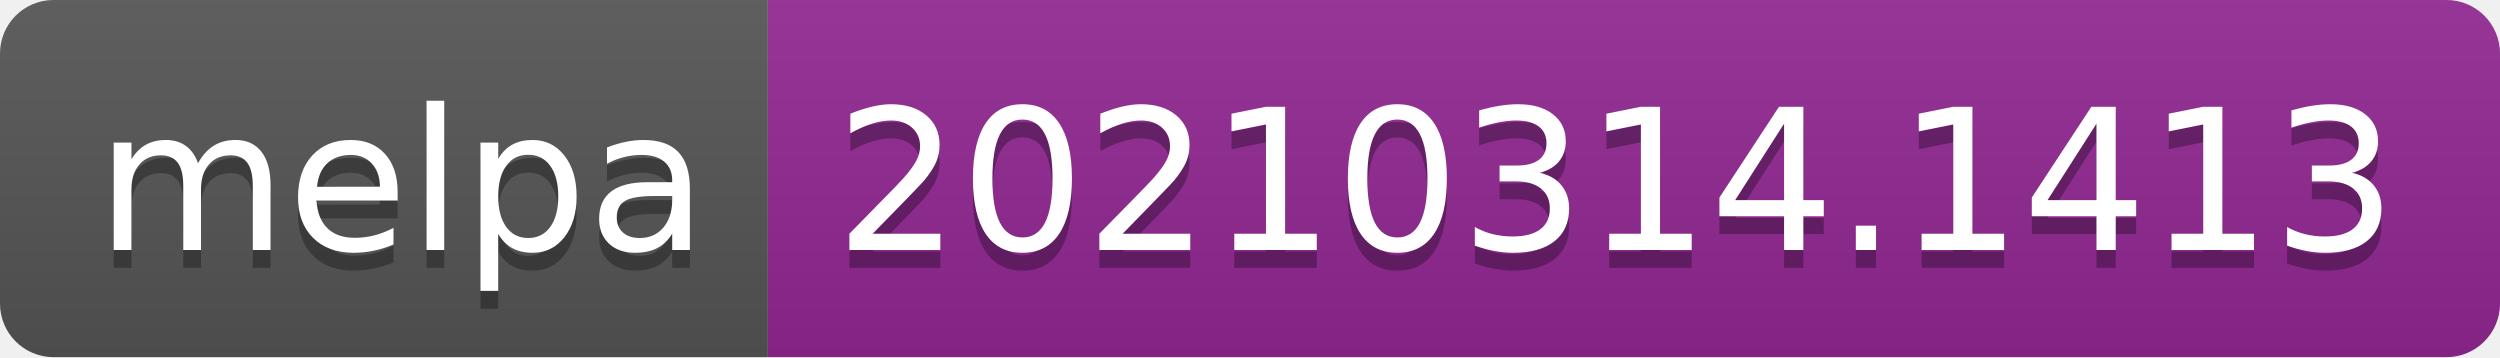
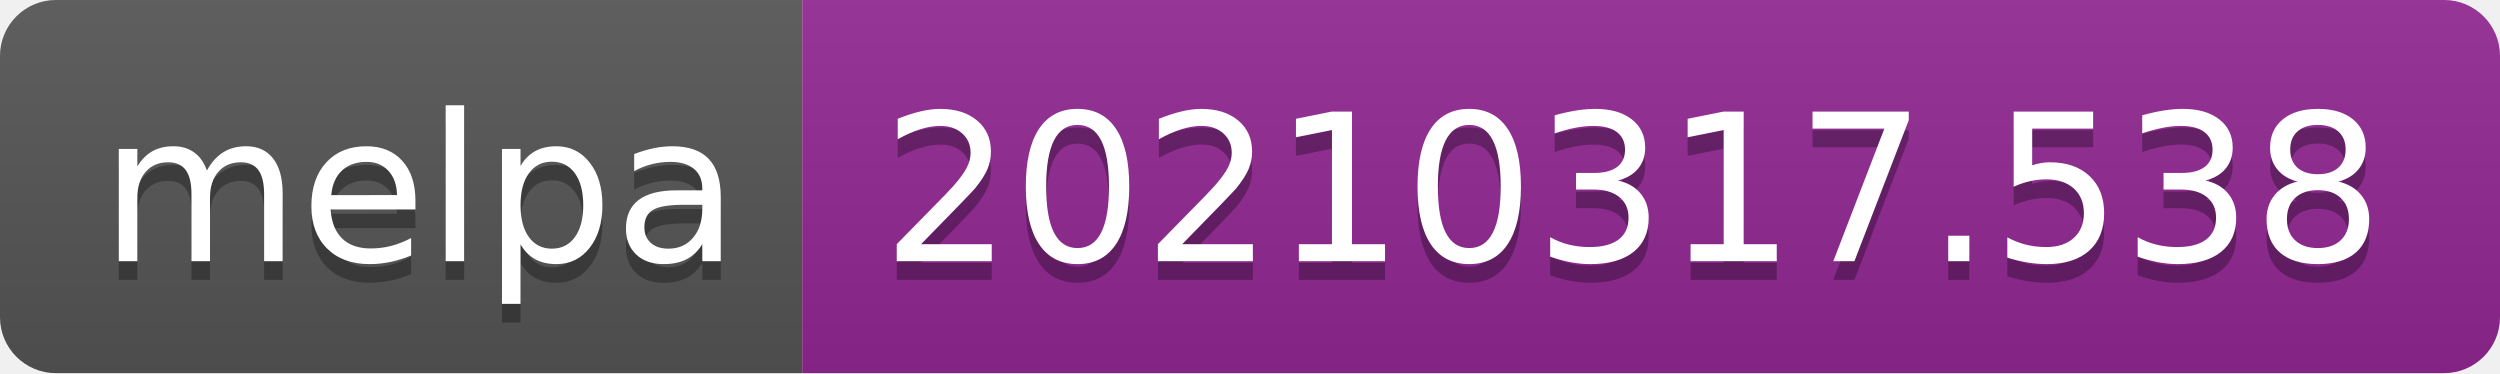
- <svg xmlns="http://www.w3.org/2000/svg" width="140" height="20" role="img" aria-label="melpa: 20210314.1413">
+ <svg xmlns="http://www.w3.org/2000/svg" width="134" height="20" role="img" aria-label="melpa: 20210317.538">
  <linearGradient id="s" x2="0" y2="100%">
    <stop offset="0" stop-color="#bbb" stop-opacity=".1" />
    <stop offset="1" stop-opacity=".1" />
  </linearGradient>
  <clipPath id="r">
-     <rect width="140" height="20" rx="3" fill="#fff" />
+     <rect width="134" height="20" rx="3" fill="#fff" />
  </clipPath>
  <g clip-path="url(#r)">
    <rect width="43" height="20" fill="#555" />
-     <rect x="43" width="97" height="20" fill="#922793" />
-     <rect width="140" height="20" fill="url(#s)" />
+     <rect x="43" width="91" height="20" fill="#922793" />
+     <rect width="134" height="20" fill="url(#s)" />
  </g>
  <g fill="#fff" text-anchor="middle" font-family="Verdana,Geneva,DejaVu Sans,sans-serif" text-rendering="geometricPrecision" font-size="110">
    <text aria-hidden="true" x="225" y="150" fill="#010101" fill-opacity=".3" transform="scale(.1)" textLength="330">melpa</text>
    <text x="225" y="140" transform="scale(.1)" fill="#fff" textLength="330">melpa</text>
-     <text aria-hidden="true" x="905" y="150" fill="#010101" fill-opacity=".3" transform="scale(.1)" textLength="870">20210314.1413</text>
-     <text x="905" y="140" transform="scale(.1)" fill="#fff" textLength="870">20210314.1413</text>
+     <text aria-hidden="true" x="875" y="150" fill="#010101" fill-opacity=".3" transform="scale(.1)" textLength="810">20210317.538</text>
+     <text x="875" y="140" transform="scale(.1)" fill="#fff" textLength="810">20210317.538</text>
  </g>
</svg>
